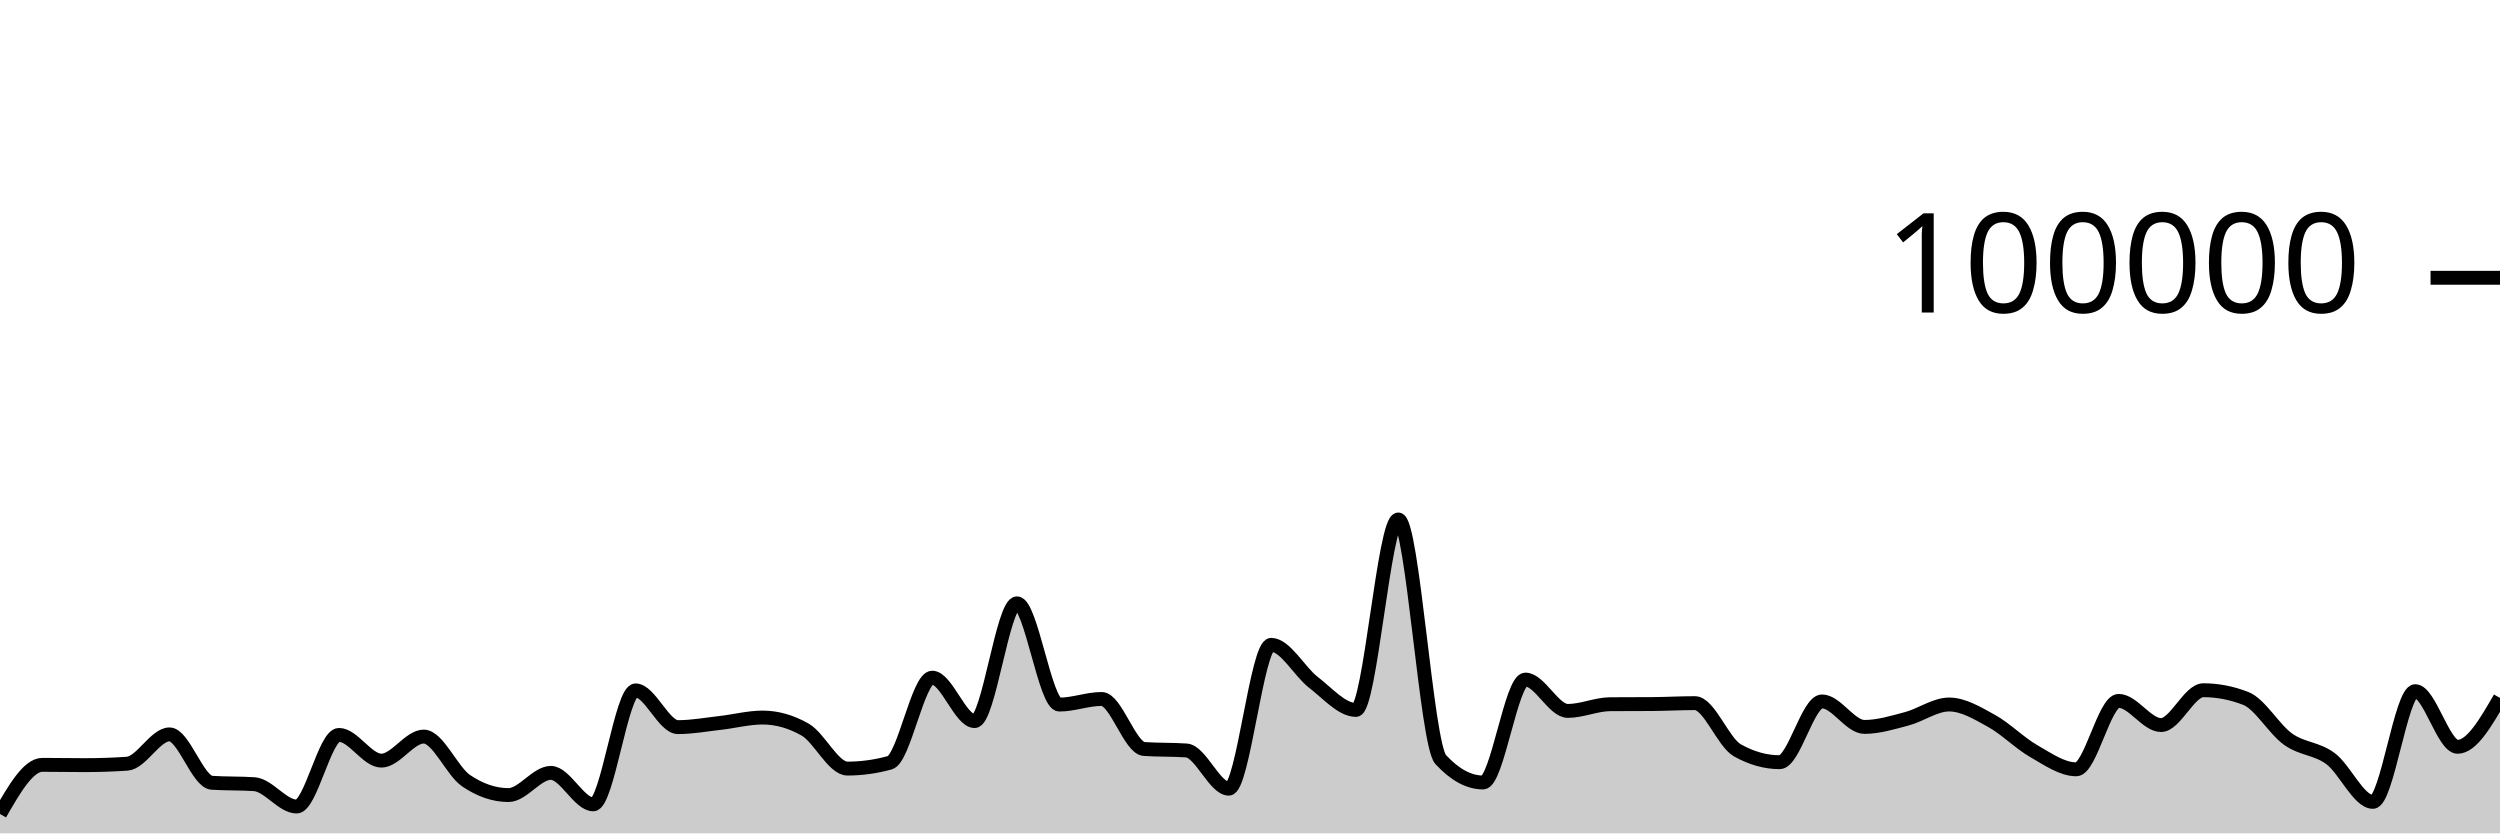
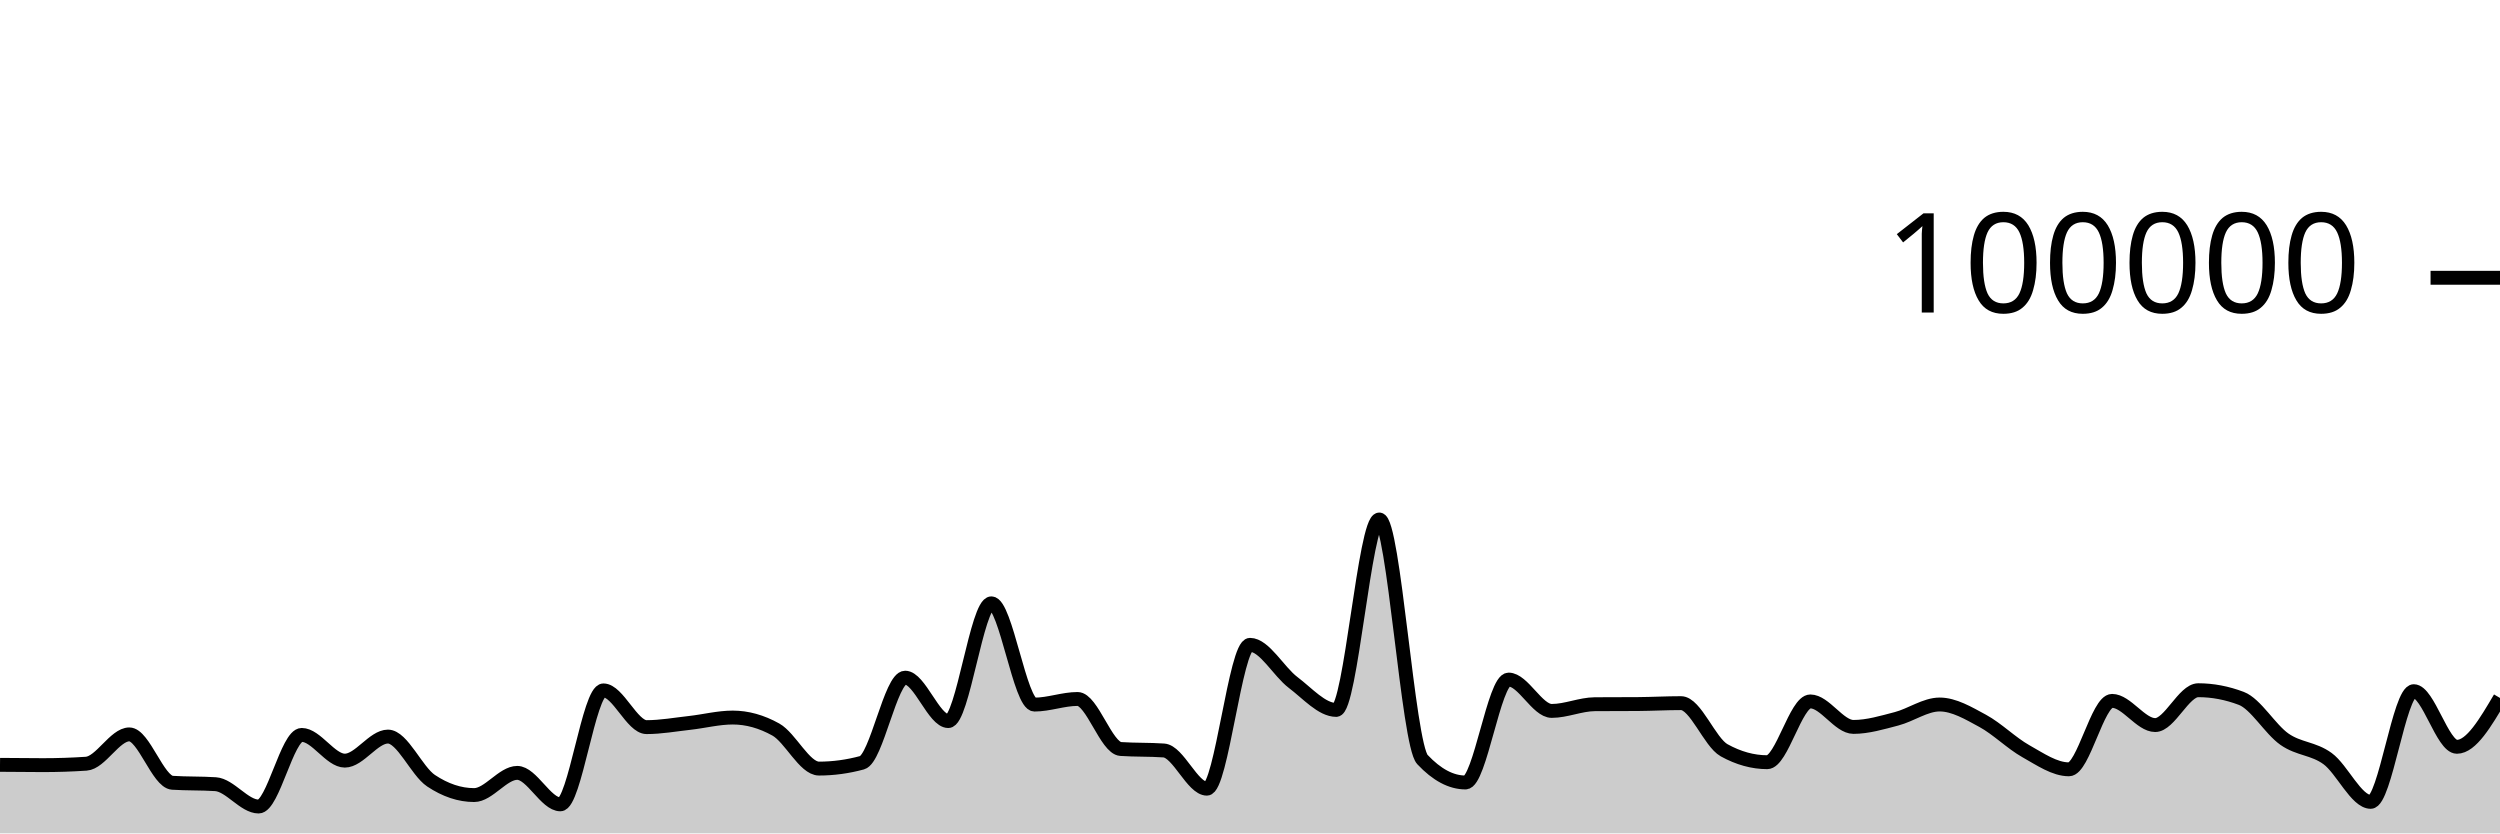
<svg xmlns="http://www.w3.org/2000/svg" viewBox="0 0 180 60">
  <g transform="translate(0,20)">
-     <path class="area" fill="rgba(0, 0, 0, 0.2)" d="M0,38.607C1.017,36.838,2.034,35.069,3.051,35.069C4.068,35.069,5.085,35.09,6.102,35.09C7.119,35.09,8.136,35.056,9.153,34.987C10.169,34.918,11.186,32.876,12.203,32.876C13.22,32.876,14.237,36.293,15.254,36.36C16.271,36.427,17.288,36.394,18.305,36.461C19.322,36.528,20.339,38.07,21.356,38.07C22.373,38.07,23.39,32.914,24.407,32.914C25.424,32.914,26.441,34.766,27.458,34.766C28.475,34.766,29.492,33.033,30.508,33.033C31.525,33.033,32.542,35.519,33.559,36.21C34.576,36.9,35.593,37.245,36.61,37.245C37.627,37.245,38.644,35.647,39.661,35.647C40.678,35.647,41.695,37.913,42.712,37.913C43.729,37.913,44.746,29.709,45.763,29.709C46.78,29.709,47.797,32.353,48.814,32.353C49.831,32.353,50.847,32.164,51.864,32.049C52.881,31.934,53.898,31.663,54.915,31.663C55.932,31.663,56.949,31.951,57.966,32.528C58.983,33.104,60,35.338,61.017,35.338C62.034,35.338,63.051,35.197,64.068,34.916C65.085,34.634,66.102,28.792,67.119,28.792C68.136,28.792,69.153,31.918,70.169,31.918C71.186,31.918,72.203,23.44,73.22,23.44C74.237,23.44,75.254,30.73,76.271,30.73C77.288,30.73,78.305,30.326,79.322,30.326C80.339,30.326,81.356,33.858,82.373,33.928C83.39,33.998,84.407,33.963,85.424,34.034C86.441,34.104,87.458,36.785,88.475,36.785C89.492,36.785,90.508,26.428,91.525,26.428C92.542,26.428,93.559,28.356,94.576,29.137C95.593,29.918,96.61,31.114,97.627,31.114C98.644,31.114,99.661,17.403,100.678,17.403C101.695,17.403,102.712,33.585,103.729,34.686C104.746,35.787,105.763,36.338,106.78,36.338C107.797,36.338,108.814,28.929,109.831,28.929C110.847,28.929,111.864,31.186,112.881,31.186C113.898,31.186,114.915,30.711,115.932,30.703C116.949,30.695,117.966,30.699,118.983,30.692C120,30.684,121.017,30.626,122.034,30.626C123.051,30.626,124.068,33.447,125.085,34.02C126.102,34.592,127.119,34.878,128.136,34.878C129.153,34.878,130.169,30.502,131.186,30.502C132.203,30.502,133.22,32.338,134.237,32.338C135.254,32.338,136.271,32.022,137.288,31.753C138.305,31.484,139.322,30.724,140.339,30.724C141.356,30.724,142.373,31.345,143.39,31.905C144.407,32.466,145.424,33.505,146.441,34.086C147.458,34.667,148.475,35.391,149.492,35.391C150.508,35.391,151.525,30.463,152.542,30.463C153.559,30.463,154.576,32.205,155.593,32.205C156.61,32.205,157.627,29.696,158.644,29.696C159.661,29.696,160.678,29.893,161.695,30.286C162.712,30.68,163.729,32.502,164.746,33.224C165.763,33.947,166.78,33.868,167.797,34.62C168.814,35.371,169.831,37.734,170.847,37.734C171.864,37.734,172.881,29.765,173.898,29.765C174.915,29.765,175.932,33.77,176.949,33.77C177.966,33.77,178.983,32.012,180,30.253L180,40C178.983,40,177.966,40,176.949,40C175.932,40,174.915,40,173.898,40C172.881,40,171.864,40,170.847,40C169.831,40,168.814,40,167.797,40C166.78,40,165.763,40,164.746,40C163.729,40,162.712,40,161.695,40C160.678,40,159.661,40,158.644,40C157.627,40,156.61,40,155.593,40C154.576,40,153.559,40,152.542,40C151.525,40,150.508,40,149.492,40C148.475,40,147.458,40,146.441,40C145.424,40,144.407,40,143.39,40C142.373,40,141.356,40,140.339,40C139.322,40,138.305,40,137.288,40C136.271,40,135.254,40,134.237,40C133.22,40,132.203,40,131.186,40C130.169,40,129.153,40,128.136,40C127.119,40,126.102,40,125.085,40C124.068,40,123.051,40,122.034,40C121.017,40,120,40,118.983,40C117.966,40,116.949,40,115.932,40C114.915,40,113.898,40,112.881,40C111.864,40,110.847,40,109.831,40C108.814,40,107.797,40,106.78,40C105.763,40,104.746,40,103.729,40C102.712,40,101.695,40,100.678,40C99.661,40,98.644,40,97.627,40C96.61,40,95.593,40,94.576,40C93.559,40,92.542,40,91.525,40C90.508,40,89.492,40,88.475,40C87.458,40,86.441,40,85.424,40C84.407,40,83.39,40,82.373,40C81.356,40,80.339,40,79.322,40C78.305,40,77.288,40,76.271,40C75.254,40,74.237,40,73.22,40C72.203,40,71.186,40,70.169,40C69.153,40,68.136,40,67.119,40C66.102,40,65.085,40,64.068,40C63.051,40,62.034,40,61.017,40C60,40,58.983,40,57.966,40C56.949,40,55.932,40,54.915,40C53.898,40,52.881,40,51.864,40C50.847,40,49.831,40,48.814,40C47.797,40,46.78,40,45.763,40C44.746,40,43.729,40,42.712,40C41.695,40,40.678,40,39.661,40C38.644,40,37.627,40,36.61,40C35.593,40,34.576,40,33.559,40C32.542,40,31.525,40,30.508,40C29.492,40,28.475,40,27.458,40C26.441,40,25.424,40,24.407,40C23.39,40,22.373,40,21.356,40C20.339,40,19.322,40,18.305,40C17.288,40,16.271,40,15.254,40C14.237,40,13.22,40,12.203,40C11.186,40,10.169,40,9.153,40C8.136,40,7.119,40,6.102,40C5.085,40,4.068,40,3.051,40C2.034,40,1.017,40,0,40Z" />
-     <path class="line" stroke="black" fill="none" d="M0,38.607C1.017,36.838,2.034,35.069,3.051,35.069C4.068,35.069,5.085,35.09,6.102,35.09C7.119,35.09,8.136,35.056,9.153,34.987C10.169,34.918,11.186,32.876,12.203,32.876C13.22,32.876,14.237,36.293,15.254,36.36C16.271,36.427,17.288,36.394,18.305,36.461C19.322,36.528,20.339,38.07,21.356,38.07C22.373,38.07,23.39,32.914,24.407,32.914C25.424,32.914,26.441,34.766,27.458,34.766C28.475,34.766,29.492,33.033,30.508,33.033C31.525,33.033,32.542,35.519,33.559,36.21C34.576,36.9,35.593,37.245,36.61,37.245C37.627,37.245,38.644,35.647,39.661,35.647C40.678,35.647,41.695,37.913,42.712,37.913C43.729,37.913,44.746,29.709,45.763,29.709C46.78,29.709,47.797,32.353,48.814,32.353C49.831,32.353,50.847,32.164,51.864,32.049C52.881,31.934,53.898,31.663,54.915,31.663C55.932,31.663,56.949,31.951,57.966,32.528C58.983,33.104,60,35.338,61.017,35.338C62.034,35.338,63.051,35.197,64.068,34.916C65.085,34.634,66.102,28.792,67.119,28.792C68.136,28.792,69.153,31.918,70.169,31.918C71.186,31.918,72.203,23.44,73.22,23.44C74.237,23.44,75.254,30.73,76.271,30.73C77.288,30.73,78.305,30.326,79.322,30.326C80.339,30.326,81.356,33.858,82.373,33.928C83.39,33.998,84.407,33.963,85.424,34.034C86.441,34.104,87.458,36.785,88.475,36.785C89.492,36.785,90.508,26.428,91.525,26.428C92.542,26.428,93.559,28.356,94.576,29.137C95.593,29.918,96.61,31.114,97.627,31.114C98.644,31.114,99.661,17.403,100.678,17.403C101.695,17.403,102.712,33.585,103.729,34.686C104.746,35.787,105.763,36.338,106.78,36.338C107.797,36.338,108.814,28.929,109.831,28.929C110.847,28.929,111.864,31.186,112.881,31.186C113.898,31.186,114.915,30.711,115.932,30.703C116.949,30.695,117.966,30.699,118.983,30.692C120,30.684,121.017,30.626,122.034,30.626C123.051,30.626,124.068,33.447,125.085,34.02C126.102,34.592,127.119,34.878,128.136,34.878C129.153,34.878,130.169,30.502,131.186,30.502C132.203,30.502,133.22,32.338,134.237,32.338C135.254,32.338,136.271,32.022,137.288,31.753C138.305,31.484,139.322,30.724,140.339,30.724C141.356,30.724,142.373,31.345,143.39,31.905C144.407,32.466,145.424,33.505,146.441,34.086C147.458,34.667,148.475,35.391,149.492,35.391C150.508,35.391,151.525,30.463,152.542,30.463C153.559,30.463,154.576,32.205,155.593,32.205C156.61,32.205,157.627,29.696,158.644,29.696C159.661,29.696,160.678,29.893,161.695,30.286C162.712,30.68,163.729,32.502,164.746,33.224C165.763,33.947,166.78,33.868,167.797,34.62C168.814,35.371,169.831,37.734,170.847,37.734C171.864,37.734,172.881,29.765,173.898,29.765C174.915,29.765,175.932,33.77,176.949,33.77C177.966,33.77,178.983,32.012,180,30.253" />
+     <path class="area" fill="rgba(0, 0, 0, 0.2)" d="M0,35.069C1.034,35.08,2.069,35.09,3.103,35.09C4.138,35.09,5.172,35.056,6.207,34.987C7.241,34.918,8.276,32.876,9.31,32.876C10.345,32.876,11.379,36.293,12.414,36.36C13.448,36.427,14.483,36.394,15.517,36.461C16.552,36.528,17.586,38.07,18.621,38.07C19.655,38.07,20.69,32.914,21.724,32.914C22.759,32.914,23.793,34.766,24.828,34.766C25.862,34.766,26.897,33.033,27.931,33.033C28.966,33.033,30,35.519,31.034,36.21C32.069,36.9,33.103,37.245,34.138,37.245C35.172,37.245,36.207,35.647,37.241,35.647C38.276,35.647,39.31,37.913,40.345,37.913C41.379,37.913,42.414,29.709,43.448,29.709C44.483,29.709,45.517,32.353,46.552,32.353C47.586,32.353,48.621,32.164,49.655,32.049C50.69,31.934,51.724,31.663,52.759,31.663C53.793,31.663,54.828,31.951,55.862,32.528C56.897,33.104,57.931,35.338,58.966,35.338C60,35.338,61.034,35.197,62.069,34.916C63.103,34.634,64.138,28.792,65.172,28.792C66.207,28.792,67.241,31.918,68.276,31.918C69.31,31.918,70.345,23.44,71.379,23.44C72.414,23.44,73.448,30.73,74.483,30.73C75.517,30.73,76.552,30.326,77.586,30.326C78.621,30.326,79.655,33.858,80.69,33.928C81.724,33.998,82.759,33.963,83.793,34.034C84.828,34.104,85.862,36.785,86.897,36.785C87.931,36.785,88.966,26.428,90,26.428C91.034,26.428,92.069,28.356,93.103,29.137C94.138,29.918,95.172,31.114,96.207,31.114C97.241,31.114,98.276,17.403,99.31,17.403C100.345,17.403,101.379,33.585,102.414,34.686C103.448,35.787,104.483,36.338,105.517,36.338C106.552,36.338,107.586,28.929,108.621,28.929C109.655,28.929,110.69,31.186,111.724,31.186C112.759,31.186,113.793,30.711,114.828,30.703C115.862,30.695,116.897,30.699,117.931,30.692C118.966,30.684,120,30.626,121.034,30.626C122.069,30.626,123.103,33.447,124.138,34.02C125.172,34.592,126.207,34.878,127.241,34.878C128.276,34.878,129.31,30.502,130.345,30.502C131.379,30.502,132.414,32.338,133.448,32.338C134.483,32.338,135.517,32.022,136.552,31.753C137.586,31.484,138.621,30.724,139.655,30.724C140.69,30.724,141.724,31.345,142.759,31.905C143.793,32.466,144.828,33.505,145.862,34.086C146.897,34.667,147.931,35.391,148.966,35.391C150,35.391,151.034,30.463,152.069,30.463C153.103,30.463,154.138,32.205,155.172,32.205C156.207,32.205,157.241,29.696,158.276,29.696C159.31,29.696,160.345,29.893,161.379,30.286C162.414,30.68,163.448,32.502,164.483,33.224C165.517,33.947,166.552,33.868,167.586,34.62C168.621,35.371,169.655,37.734,170.69,37.734C171.724,37.734,172.759,29.765,173.793,29.765C174.828,29.765,175.862,33.77,176.897,33.77C177.931,33.77,178.966,32.012,180,30.253L180,40C178.966,40,177.931,40,176.897,40C175.862,40,174.828,40,173.793,40C172.759,40,171.724,40,170.69,40C169.655,40,168.621,40,167.586,40C166.552,40,165.517,40,164.483,40C163.448,40,162.414,40,161.379,40C160.345,40,159.31,40,158.276,40C157.241,40,156.207,40,155.172,40C154.138,40,153.103,40,152.069,40C151.034,40,150,40,148.966,40C147.931,40,146.897,40,145.862,40C144.828,40,143.793,40,142.759,40C141.724,40,140.69,40,139.655,40C138.621,40,137.586,40,136.552,40C135.517,40,134.483,40,133.448,40C132.414,40,131.379,40,130.345,40C129.31,40,128.276,40,127.241,40C126.207,40,125.172,40,124.138,40C123.103,40,122.069,40,121.034,40C120,40,118.966,40,117.931,40C116.897,40,115.862,40,114.828,40C113.793,40,112.759,40,111.724,40C110.69,40,109.655,40,108.621,40C107.586,40,106.552,40,105.517,40C104.483,40,103.448,40,102.414,40C101.379,40,100.345,40,99.31,40C98.276,40,97.241,40,96.207,40C95.172,40,94.138,40,93.103,40C92.069,40,91.034,40,90,40C88.966,40,87.931,40,86.897,40C85.862,40,84.828,40,83.793,40C82.759,40,81.724,40,80.69,40C79.655,40,78.621,40,77.586,40C76.552,40,75.517,40,74.483,40C73.448,40,72.414,40,71.379,40C70.345,40,69.31,40,68.276,40C67.241,40,66.207,40,65.172,40C64.138,40,63.103,40,62.069,40C61.034,40,60,40,58.966,40C57.931,40,56.897,40,55.862,40C54.828,40,53.793,40,52.759,40C51.724,40,50.69,40,49.655,40C48.621,40,47.586,40,46.552,40C45.517,40,44.483,40,43.448,40C42.414,40,41.379,40,40.345,40C39.31,40,38.276,40,37.241,40C36.207,40,35.172,40,34.138,40C33.103,40,32.069,40,31.034,40C30,40,28.966,40,27.931,40C26.897,40,25.862,40,24.828,40C23.793,40,22.759,40,21.724,40C20.69,40,19.655,40,18.621,40C17.586,40,16.552,40,15.517,40C14.483,40,13.448,40,12.414,40C11.379,40,10.345,40,9.31,40C8.276,40,7.241,40,6.207,40C5.172,40,4.138,40,3.103,40C2.069,40,1.034,40,0,40Z" />
+     <path class="line" stroke="black" fill="none" d="M0,35.069C1.034,35.08,2.069,35.09,3.103,35.09C4.138,35.09,5.172,35.056,6.207,34.987C7.241,34.918,8.276,32.876,9.31,32.876C10.345,32.876,11.379,36.293,12.414,36.36C13.448,36.427,14.483,36.394,15.517,36.461C16.552,36.528,17.586,38.07,18.621,38.07C19.655,38.07,20.69,32.914,21.724,32.914C22.759,32.914,23.793,34.766,24.828,34.766C25.862,34.766,26.897,33.033,27.931,33.033C28.966,33.033,30,35.519,31.034,36.21C32.069,36.9,33.103,37.245,34.138,37.245C35.172,37.245,36.207,35.647,37.241,35.647C38.276,35.647,39.31,37.913,40.345,37.913C41.379,37.913,42.414,29.709,43.448,29.709C44.483,29.709,45.517,32.353,46.552,32.353C47.586,32.353,48.621,32.164,49.655,32.049C50.69,31.934,51.724,31.663,52.759,31.663C53.793,31.663,54.828,31.951,55.862,32.528C56.897,33.104,57.931,35.338,58.966,35.338C60,35.338,61.034,35.197,62.069,34.916C63.103,34.634,64.138,28.792,65.172,28.792C66.207,28.792,67.241,31.918,68.276,31.918C69.31,31.918,70.345,23.44,71.379,23.44C72.414,23.44,73.448,30.73,74.483,30.73C75.517,30.73,76.552,30.326,77.586,30.326C78.621,30.326,79.655,33.858,80.69,33.928C81.724,33.998,82.759,33.963,83.793,34.034C84.828,34.104,85.862,36.785,86.897,36.785C87.931,36.785,88.966,26.428,90,26.428C91.034,26.428,92.069,28.356,93.103,29.137C94.138,29.918,95.172,31.114,96.207,31.114C97.241,31.114,98.276,17.403,99.31,17.403C100.345,17.403,101.379,33.585,102.414,34.686C103.448,35.787,104.483,36.338,105.517,36.338C106.552,36.338,107.586,28.929,108.621,28.929C109.655,28.929,110.69,31.186,111.724,31.186C112.759,31.186,113.793,30.711,114.828,30.703C115.862,30.695,116.897,30.699,117.931,30.692C118.966,30.684,120,30.626,121.034,30.626C122.069,30.626,123.103,33.447,124.138,34.02C125.172,34.592,126.207,34.878,127.241,34.878C128.276,34.878,129.31,30.502,130.345,30.502C131.379,30.502,132.414,32.338,133.448,32.338C134.483,32.338,135.517,32.022,136.552,31.753C137.586,31.484,138.621,30.724,139.655,30.724C140.69,30.724,141.724,31.345,142.759,31.905C143.793,32.466,144.828,33.505,145.862,34.086C146.897,34.667,147.931,35.391,148.966,35.391C150,35.391,151.034,30.463,152.069,30.463C153.103,30.463,154.138,32.205,155.172,32.205C156.207,32.205,157.241,29.696,158.276,29.696C159.31,29.696,160.345,29.893,161.379,30.286C162.414,30.68,163.448,32.502,164.483,33.224C165.517,33.947,166.552,33.868,167.586,34.62C168.621,35.371,169.655,37.734,170.69,37.734C171.724,37.734,172.759,29.765,173.793,29.765C174.828,29.765,175.862,33.77,176.897,33.77C177.931,33.77,178.966,32.012,180,30.253" />
    <path class="axis-ceiling" stroke-width="1" stroke="black" fill="none" d="M175,0L180,0" />
    <text class="axis-ceiling-label" font-family="sans-serif" text-anchor="end" font-size="10px" x="170" y="2.5">100000</text>
  </g>
</svg>
